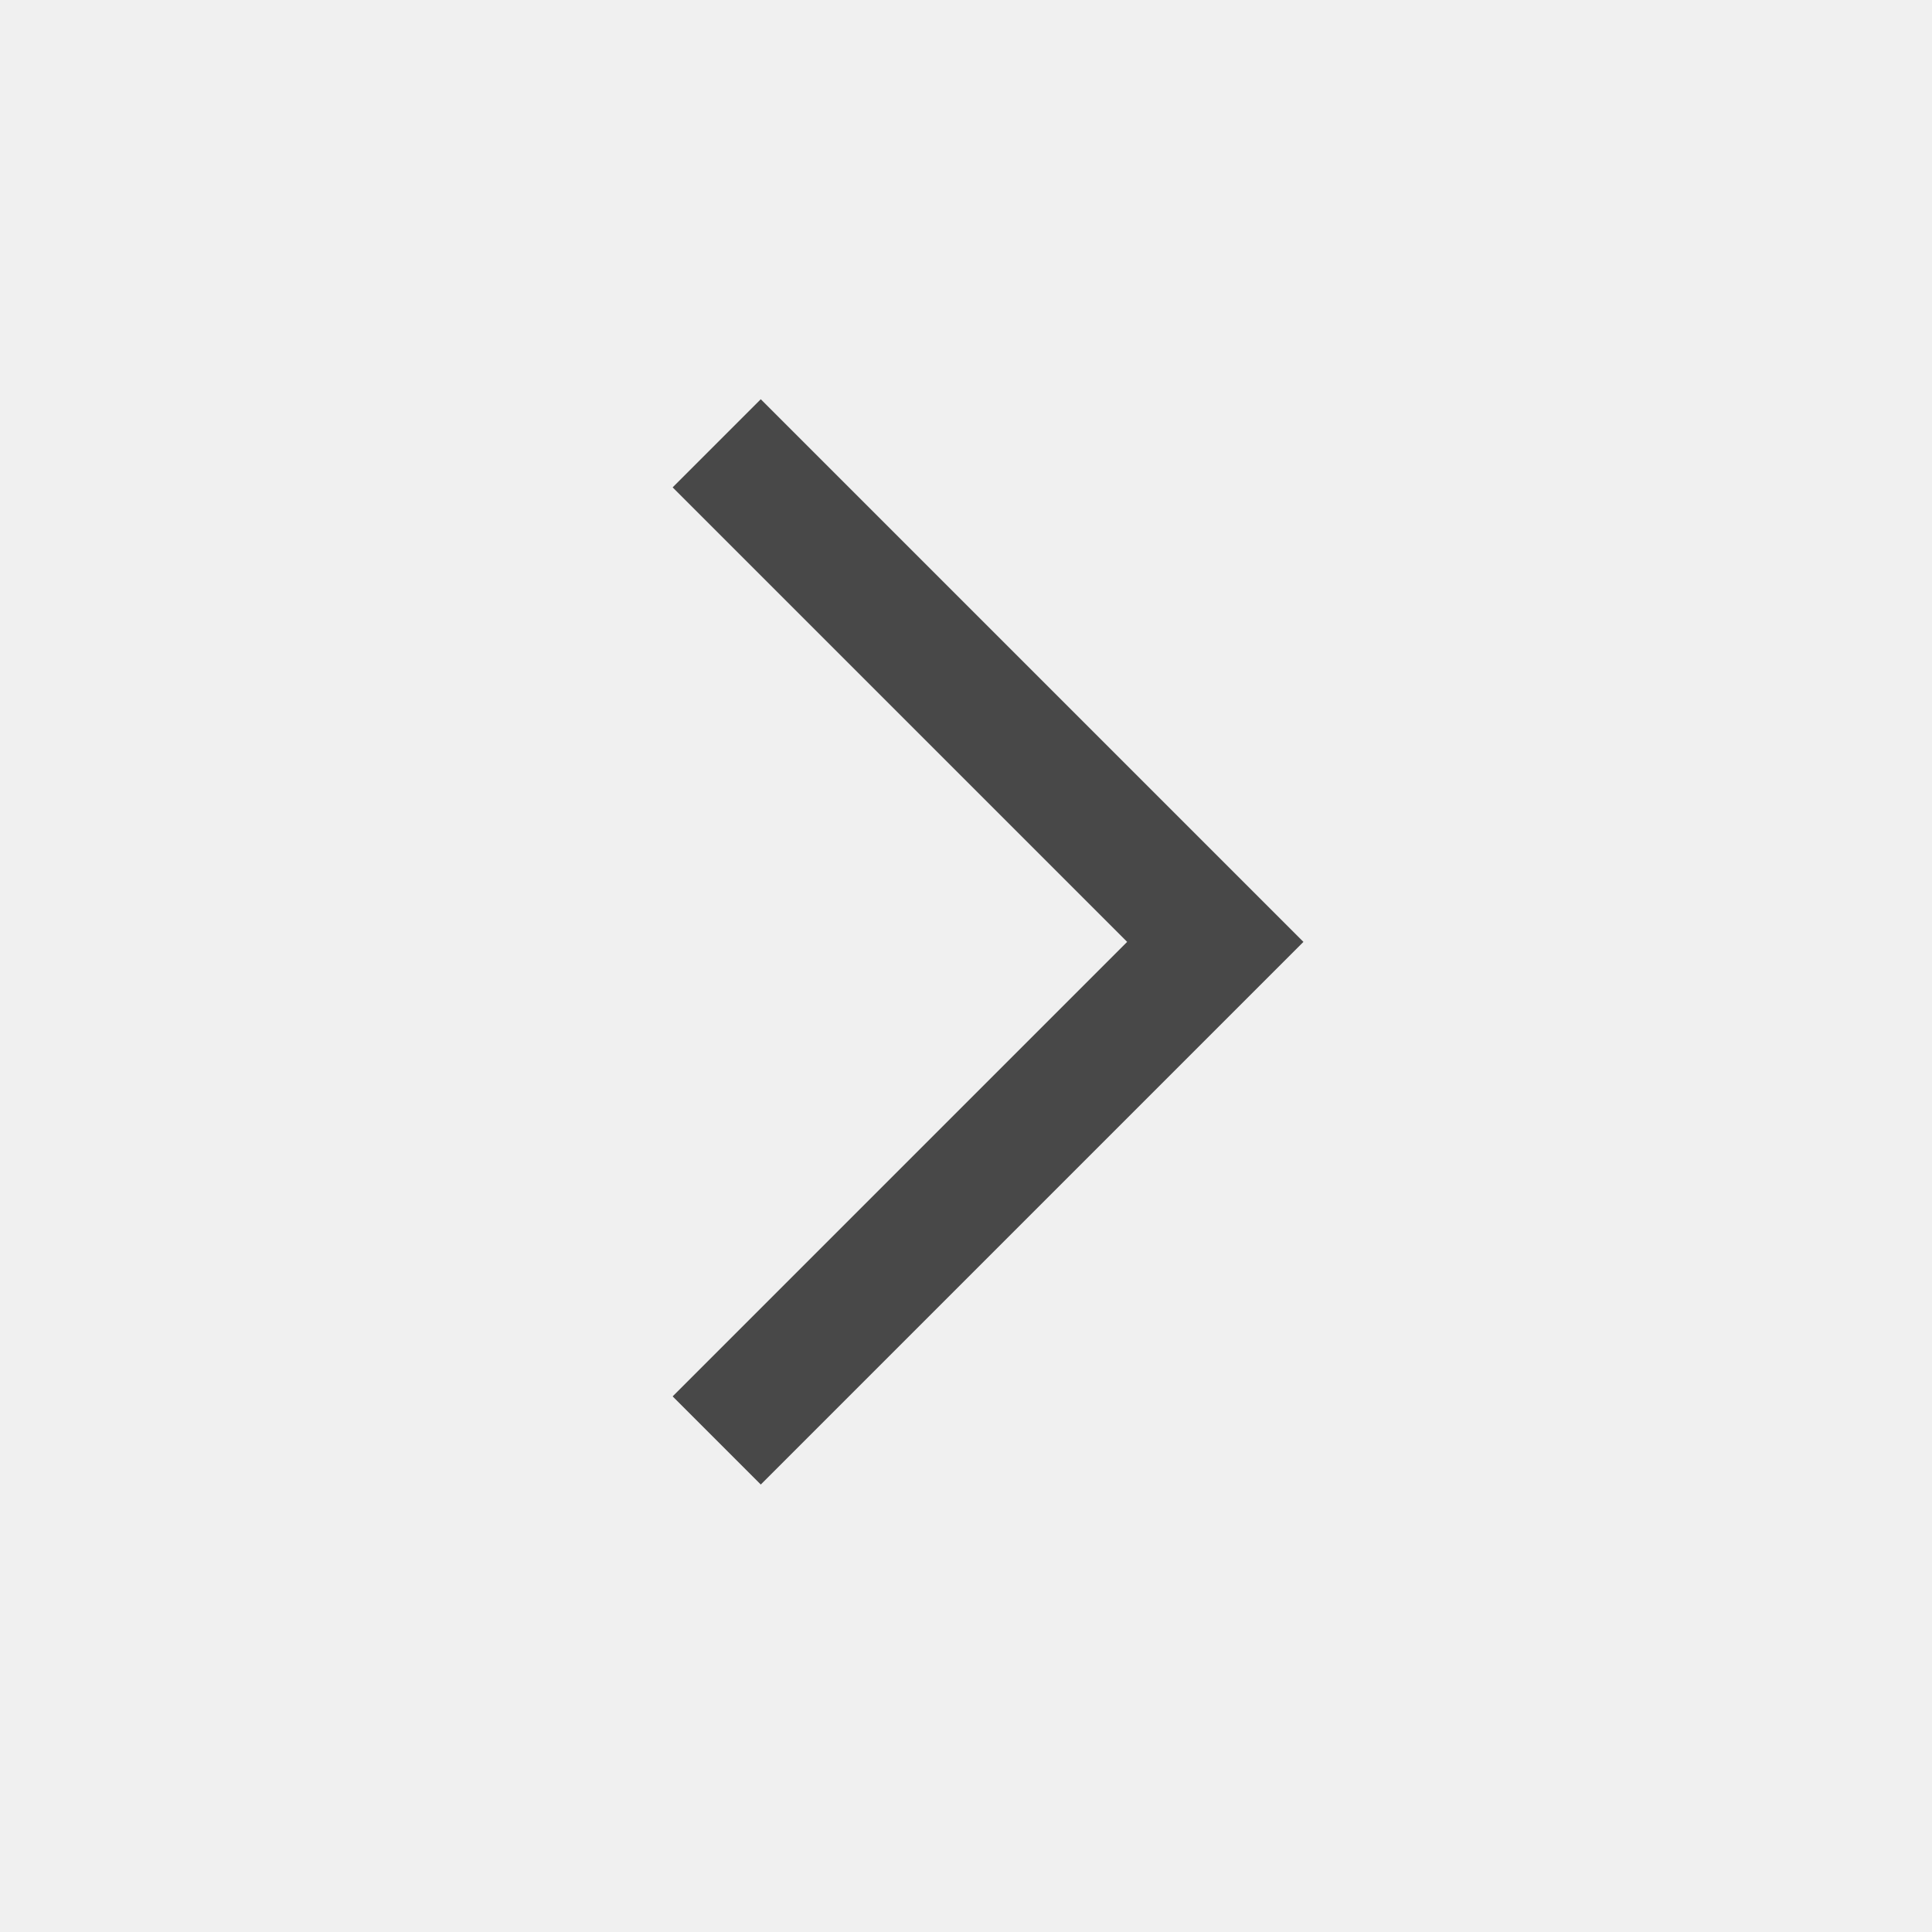
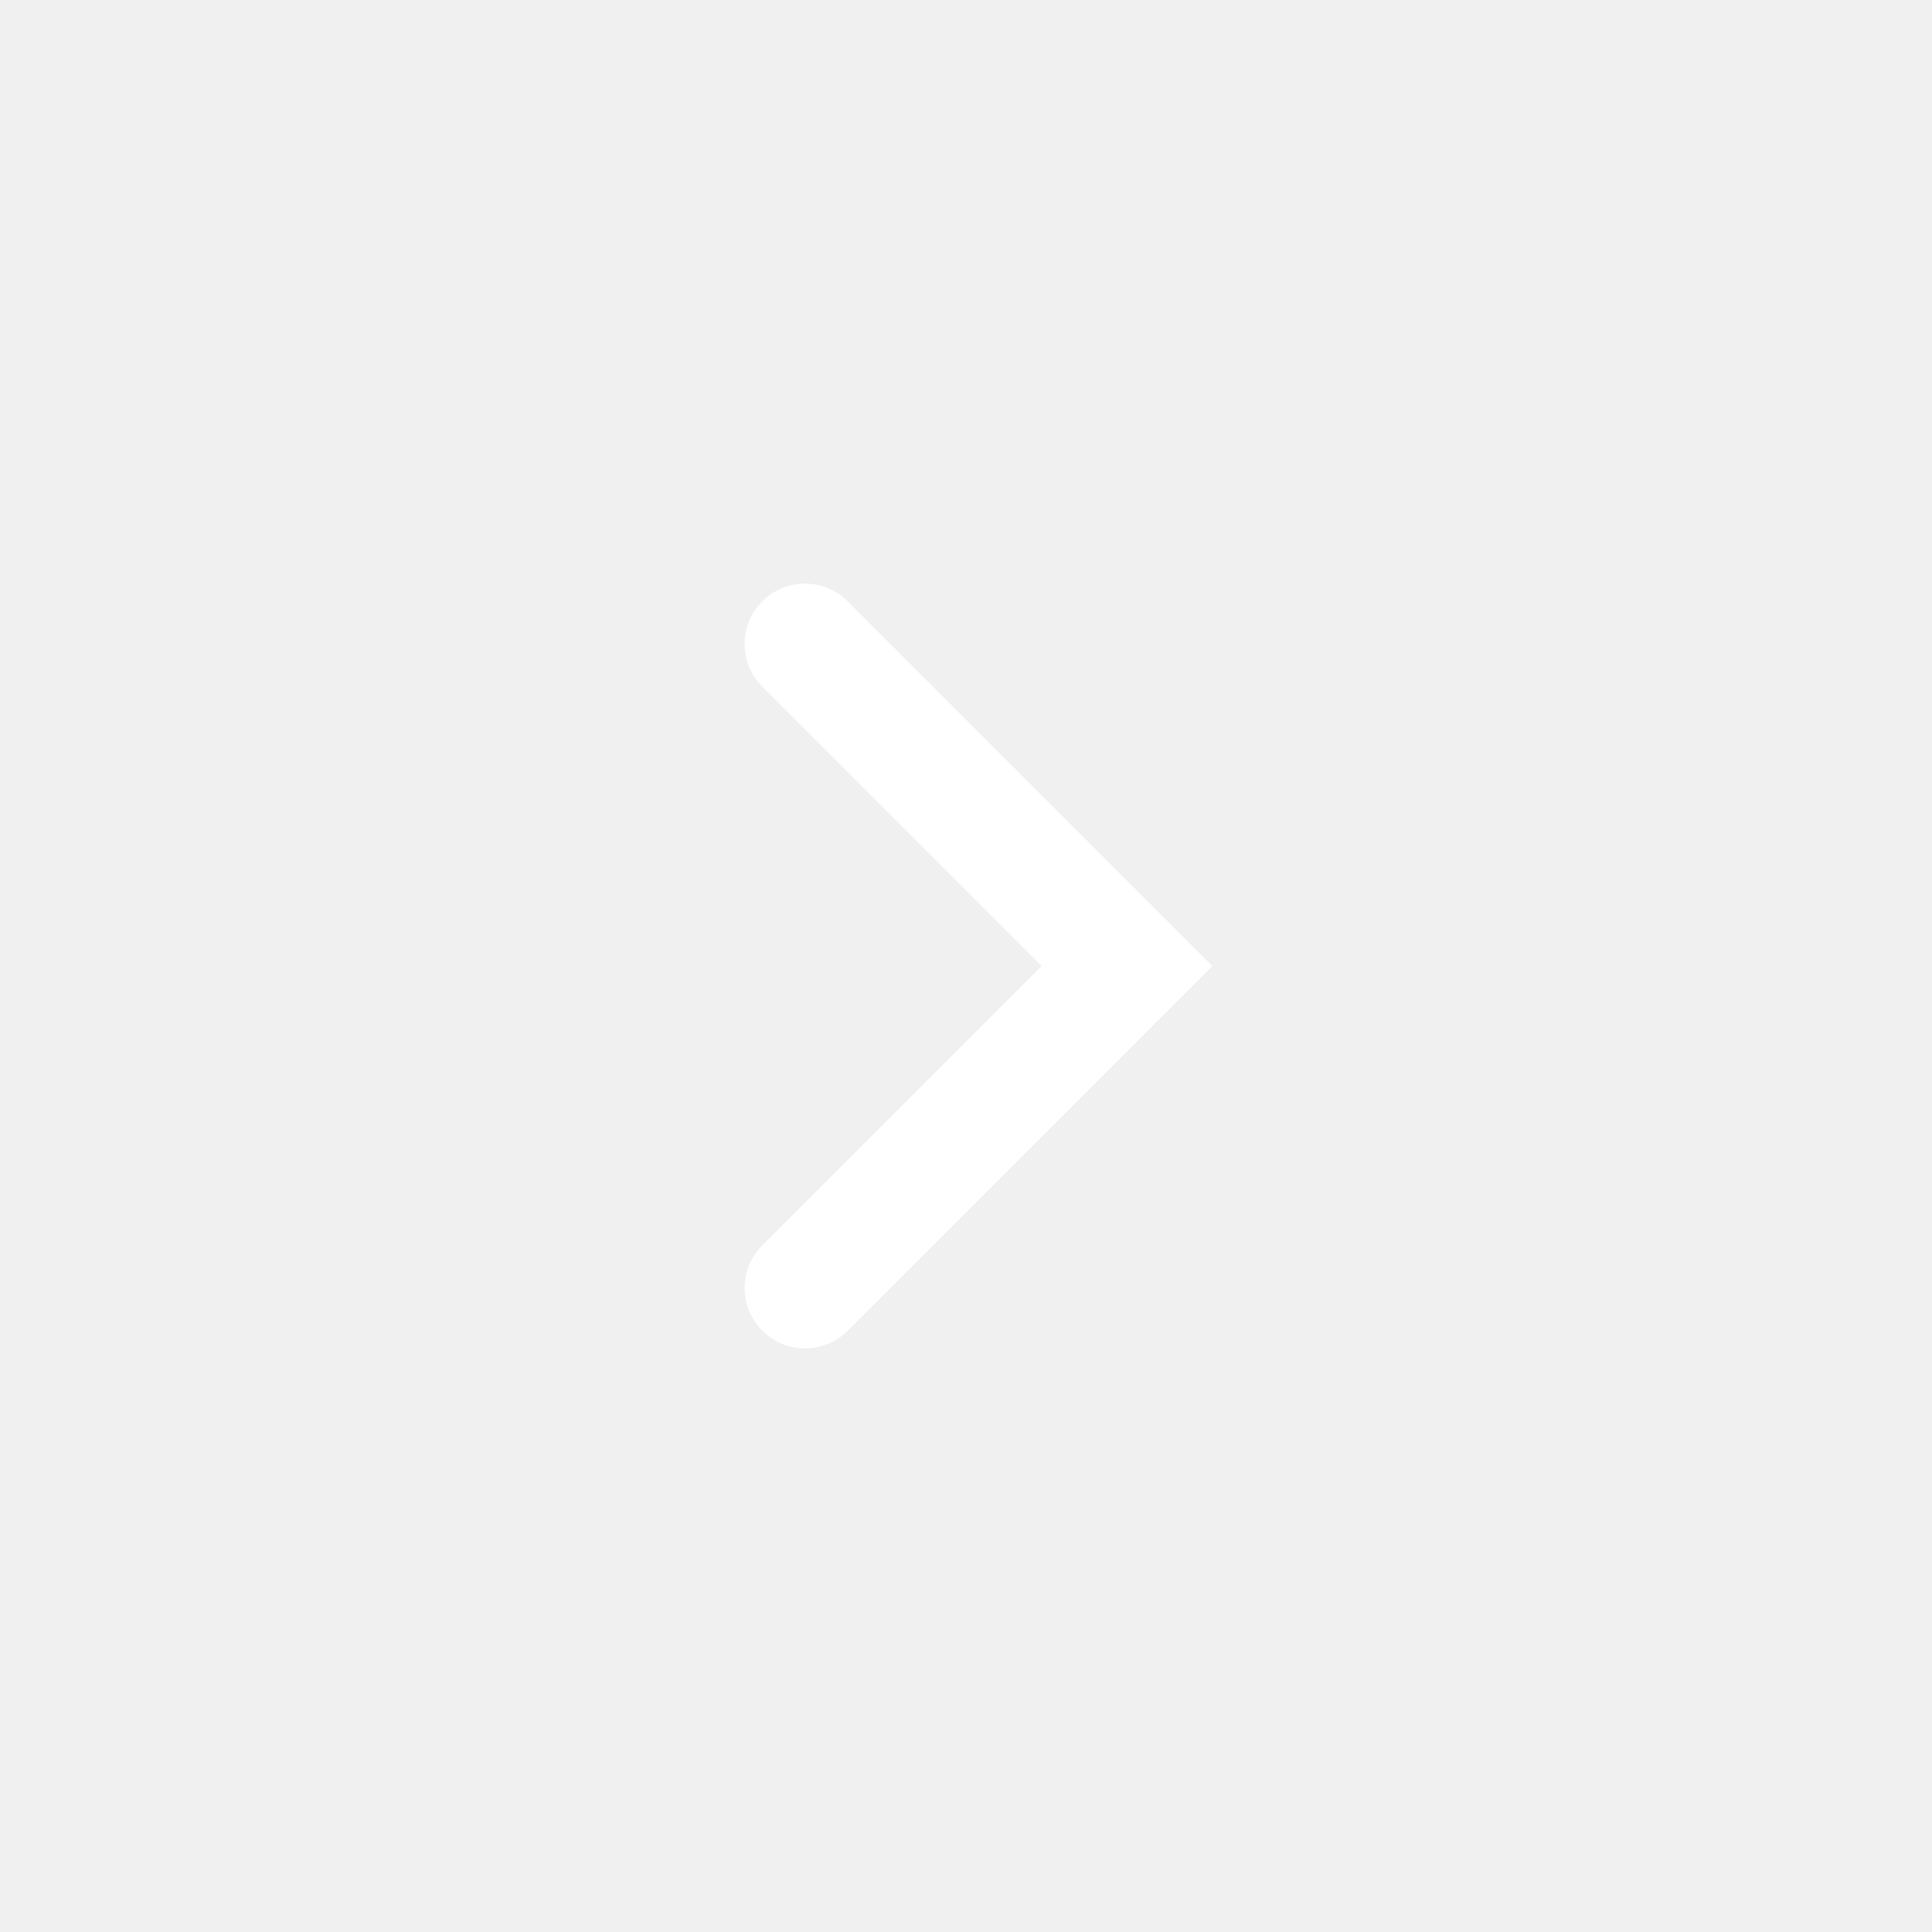
- <svg xmlns="http://www.w3.org/2000/svg" width="25" height="25" viewBox="0 0 30 31" fill="none">
-   <path opacity="0.7" d="M11 23.113L19 15.113L11 7.113" stroke="currentcolor" stroke-width="2" />
+ <svg xmlns="http://www.w3.org/2000/svg" width="24" height="24" viewBox="0 0 24 24" fill="none">
+   <path d="M10 16L14 12L10 8" stroke="white" stroke-width="1.5" stroke-linecap="round" />
</svg>
